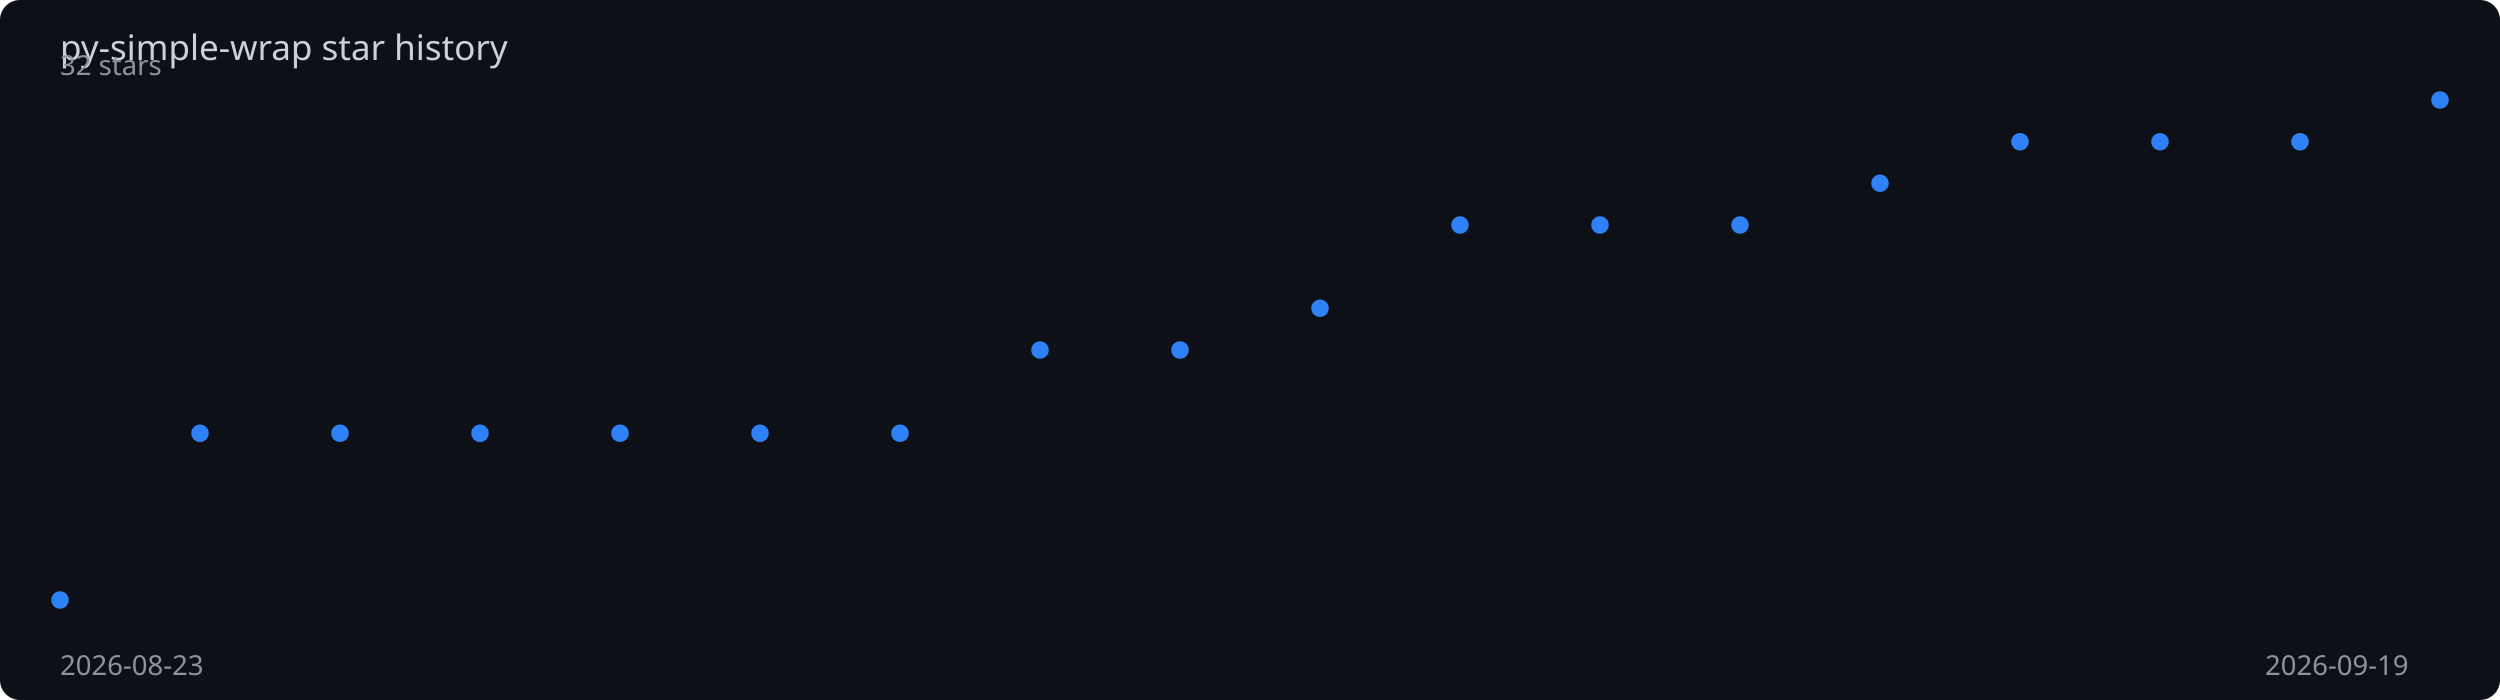
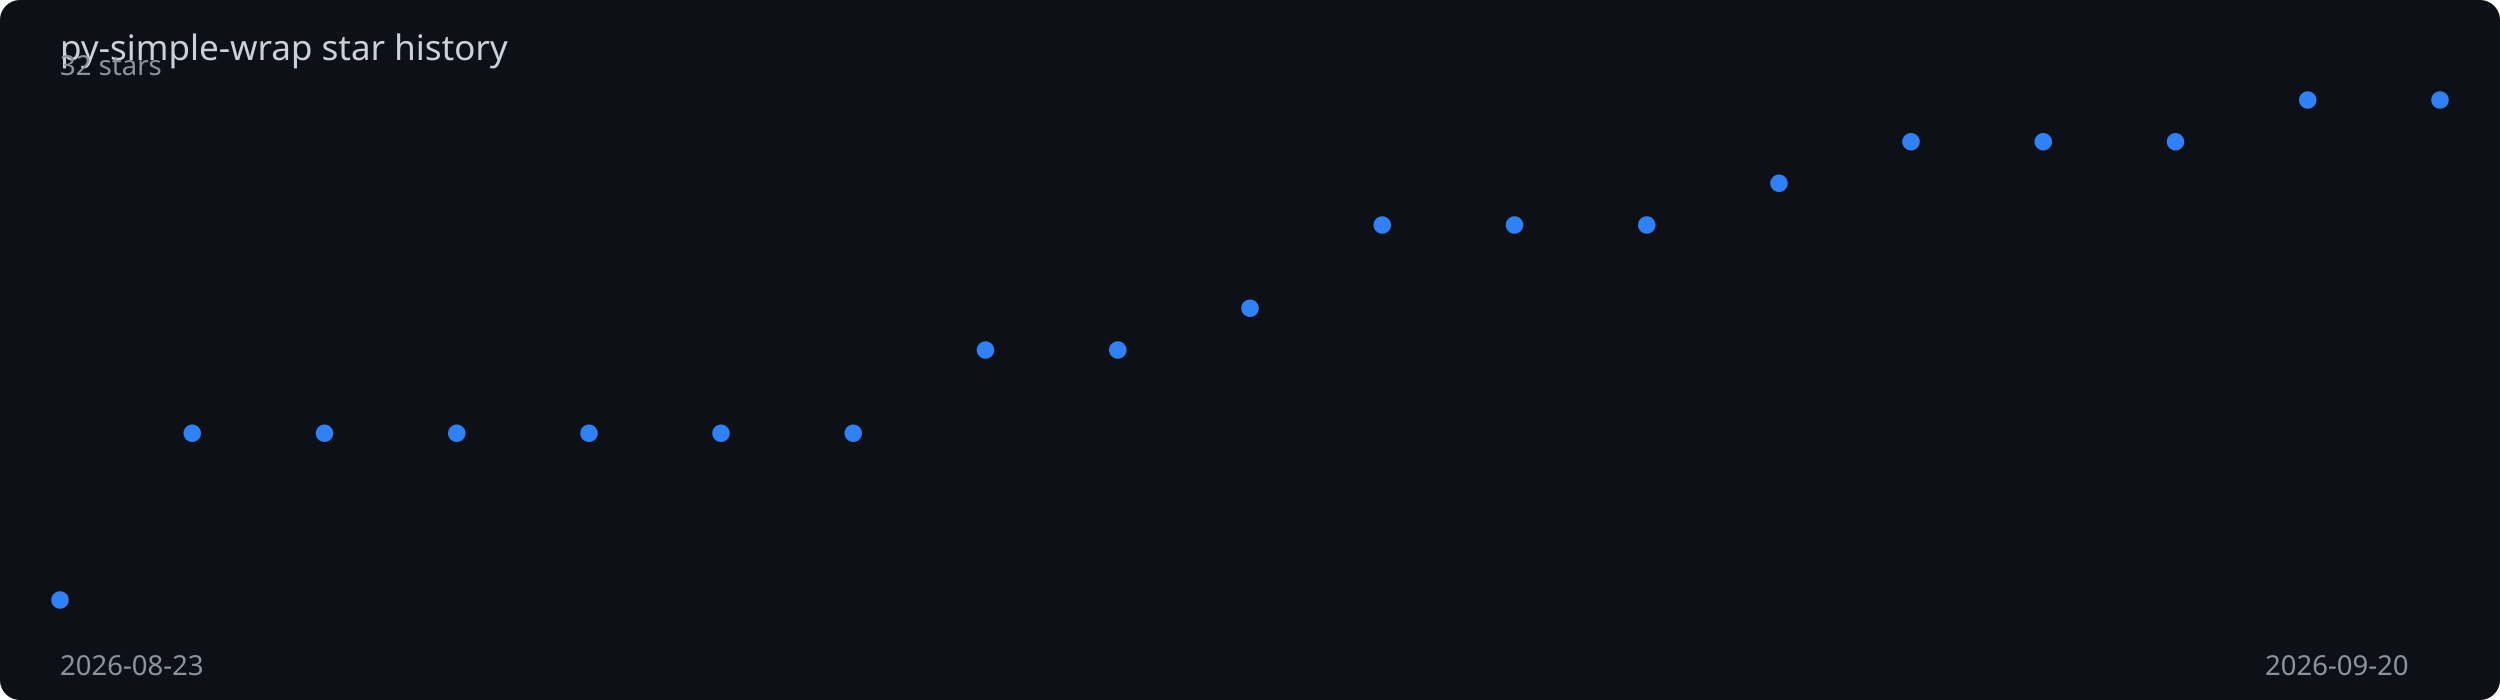
<svg xmlns="http://www.w3.org/2000/svg" viewBox="0 0 1000 280" width="100%" height="280">
  <rect width="1000" height="280" fill="#0d1117" rx="8" />
  <text x="24" y="24" fill="#c9d1d9" font-family="sans-serif" font-size="14">
    py-simple-wrap star history
  </text>
-   <polyline points="24.0,240.0 80.0,173.3 136.0,173.3 192.0,173.3 248.0,173.3 304.0,173.3 360.0,173.3 416.0,140.0 472.0,140.0 528.0,123.3 584.0,90.0 640.0,90.0 696.0,90.0 752.0,73.3 808.0,56.7 864.0,56.7 920.0,56.7 976.0,40.0" fill="none" stroke="#2f81f7" stroke-width="2" stroke-dasharray="1011.1" stroke-dashoffset="1011.1">
-     <animate attributeName="stroke-dashoffset" from="1011.1" to="0" dur="2s" fill="freeze" calcMode="spline" keySplines="0.4 0 0.2 1" />
+   <polyline points="24.0,240.0 76.9,173.3 129.8,173.3 182.7,173.3 235.6,173.3 288.4,173.3 341.3,173.3 394.2,140.0 447.1,140.0 500.0,123.3 552.9,90.0 605.8,90.0 658.7,90.0 711.6,73.3 764.4,56.7 817.3,56.7 870.2,56.7 923.1,40.0 976.0,40.0" fill="none" stroke="#2f81f7" stroke-width="2" stroke-dasharray="1013.7" stroke-dashoffset="1013.7">
+     <animate attributeName="stroke-dashoffset" from="1013.7" to="0" dur="2s" fill="freeze" calcMode="spline" keySplines="0.4 0 0.2 1" />
  </polyline>
  <circle cx="24.0" cy="240.0" r="3.5" fill="#2f81f7">
    <animate attributeName="opacity" from="0" to="1" begin="0.00s" dur="0.2s" fill="freeze" />
  </circle>
-   <circle cx="80.0" cy="173.3" r="3.5" fill="#2f81f7">
-     <animate attributeName="opacity" from="0" to="1" begin="0.12s" dur="0.2s" fill="freeze" />
+   <circle cx="76.9" cy="173.3" r="3.5" fill="#2f81f7">
+     <animate attributeName="opacity" from="0" to="1" begin="0.11s" dur="0.2s" fill="freeze" />
  </circle>
-   <circle cx="136.0" cy="173.3" r="3.5" fill="#2f81f7">
-     <animate attributeName="opacity" from="0" to="1" begin="0.24s" dur="0.2s" fill="freeze" />
+   <circle cx="129.8" cy="173.3" r="3.5" fill="#2f81f7">
+     <animate attributeName="opacity" from="0" to="1" begin="0.22s" dur="0.2s" fill="freeze" />
  </circle>
-   <circle cx="192.0" cy="173.3" r="3.5" fill="#2f81f7">
-     <animate attributeName="opacity" from="0" to="1" begin="0.35s" dur="0.2s" fill="freeze" />
+   <circle cx="182.7" cy="173.3" r="3.5" fill="#2f81f7">
+     <animate attributeName="opacity" from="0" to="1" begin="0.33s" dur="0.2s" fill="freeze" />
  </circle>
-   <circle cx="248.0" cy="173.3" r="3.5" fill="#2f81f7">
-     <animate attributeName="opacity" from="0" to="1" begin="0.47s" dur="0.2s" fill="freeze" />
+   <circle cx="235.6" cy="173.3" r="3.5" fill="#2f81f7">
+     <animate attributeName="opacity" from="0" to="1" begin="0.44s" dur="0.2s" fill="freeze" />
  </circle>
-   <circle cx="304.0" cy="173.3" r="3.5" fill="#2f81f7">
-     <animate attributeName="opacity" from="0" to="1" begin="0.59s" dur="0.2s" fill="freeze" />
+   <circle cx="288.4" cy="173.3" r="3.5" fill="#2f81f7">
+     <animate attributeName="opacity" from="0" to="1" begin="0.56s" dur="0.2s" fill="freeze" />
  </circle>
-   <circle cx="360.0" cy="173.3" r="3.5" fill="#2f81f7">
-     <animate attributeName="opacity" from="0" to="1" begin="0.71s" dur="0.2s" fill="freeze" />
+   <circle cx="341.3" cy="173.3" r="3.5" fill="#2f81f7">
+     <animate attributeName="opacity" from="0" to="1" begin="0.67s" dur="0.2s" fill="freeze" />
  </circle>
-   <circle cx="416.0" cy="140.0" r="3.5" fill="#2f81f7">
-     <animate attributeName="opacity" from="0" to="1" begin="0.82s" dur="0.2s" fill="freeze" />
+   <circle cx="394.2" cy="140.0" r="3.5" fill="#2f81f7">
+     <animate attributeName="opacity" from="0" to="1" begin="0.78s" dur="0.2s" fill="freeze" />
  </circle>
-   <circle cx="472.0" cy="140.0" r="3.5" fill="#2f81f7">
-     <animate attributeName="opacity" from="0" to="1" begin="0.94s" dur="0.2s" fill="freeze" />
+   <circle cx="447.1" cy="140.0" r="3.5" fill="#2f81f7">
+     <animate attributeName="opacity" from="0" to="1" begin="0.89s" dur="0.2s" fill="freeze" />
  </circle>
-   <circle cx="528.0" cy="123.3" r="3.5" fill="#2f81f7">
-     <animate attributeName="opacity" from="0" to="1" begin="1.06s" dur="0.2s" fill="freeze" />
+   <circle cx="500.0" cy="123.3" r="3.5" fill="#2f81f7">
+     <animate attributeName="opacity" from="0" to="1" begin="1.00s" dur="0.2s" fill="freeze" />
  </circle>
-   <circle cx="584.0" cy="90.0" r="3.5" fill="#2f81f7">
-     <animate attributeName="opacity" from="0" to="1" begin="1.18s" dur="0.2s" fill="freeze" />
+   <circle cx="552.9" cy="90.0" r="3.5" fill="#2f81f7">
+     <animate attributeName="opacity" from="0" to="1" begin="1.11s" dur="0.2s" fill="freeze" />
  </circle>
-   <circle cx="640.0" cy="90.0" r="3.5" fill="#2f81f7">
-     <animate attributeName="opacity" from="0" to="1" begin="1.29s" dur="0.2s" fill="freeze" />
+   <circle cx="605.8" cy="90.0" r="3.5" fill="#2f81f7">
+     <animate attributeName="opacity" from="0" to="1" begin="1.22s" dur="0.2s" fill="freeze" />
  </circle>
-   <circle cx="696.0" cy="90.0" r="3.5" fill="#2f81f7">
-     <animate attributeName="opacity" from="0" to="1" begin="1.41s" dur="0.2s" fill="freeze" />
+   <circle cx="658.7" cy="90.0" r="3.5" fill="#2f81f7">
+     <animate attributeName="opacity" from="0" to="1" begin="1.33s" dur="0.2s" fill="freeze" />
  </circle>
-   <circle cx="752.0" cy="73.3" r="3.5" fill="#2f81f7">
-     <animate attributeName="opacity" from="0" to="1" begin="1.53s" dur="0.2s" fill="freeze" />
+   <circle cx="711.6" cy="73.3" r="3.5" fill="#2f81f7">
+     <animate attributeName="opacity" from="0" to="1" begin="1.44s" dur="0.2s" fill="freeze" />
  </circle>
-   <circle cx="808.0" cy="56.7" r="3.5" fill="#2f81f7">
-     <animate attributeName="opacity" from="0" to="1" begin="1.65s" dur="0.2s" fill="freeze" />
+   <circle cx="764.4" cy="56.7" r="3.5" fill="#2f81f7">
+     <animate attributeName="opacity" from="0" to="1" begin="1.56s" dur="0.2s" fill="freeze" />
  </circle>
-   <circle cx="864.0" cy="56.7" r="3.5" fill="#2f81f7">
-     <animate attributeName="opacity" from="0" to="1" begin="1.76s" dur="0.2s" fill="freeze" />
+   <circle cx="817.3" cy="56.7" r="3.5" fill="#2f81f7">
+     <animate attributeName="opacity" from="0" to="1" begin="1.67s" dur="0.2s" fill="freeze" />
  </circle>
-   <circle cx="920.0" cy="56.7" r="3.5" fill="#2f81f7">
-     <animate attributeName="opacity" from="0" to="1" begin="1.88s" dur="0.2s" fill="freeze" />
+   <circle cx="870.2" cy="56.7" r="3.5" fill="#2f81f7">
+     <animate attributeName="opacity" from="0" to="1" begin="1.78s" dur="0.2s" fill="freeze" />
+   </circle>
+   <circle cx="923.1" cy="40.0" r="3.5" fill="#2f81f7">
+     <animate attributeName="opacity" from="0" to="1" begin="1.89s" dur="0.2s" fill="freeze" />
  </circle>
  <circle cx="976.0" cy="40.0" r="3.5" fill="#2f81f7">
    <animate attributeName="opacity" from="0" to="1" begin="2.00s" dur="0.2s" fill="freeze" />
  </circle>
  <text x="24" y="270" fill="#8b949e" font-family="sans-serif" font-size="11">2026-08-23</text>
-   <text x="906" y="270" fill="#8b949e" font-family="sans-serif" font-size="11">2026-09-19</text>
+   <text x="906" y="270" fill="#8b949e" font-family="sans-serif" font-size="11">2026-09-20</text>
  <text x="24" y="30" fill="#8b949e" font-family="sans-serif" font-size="11">32 stars</text>
</svg>
